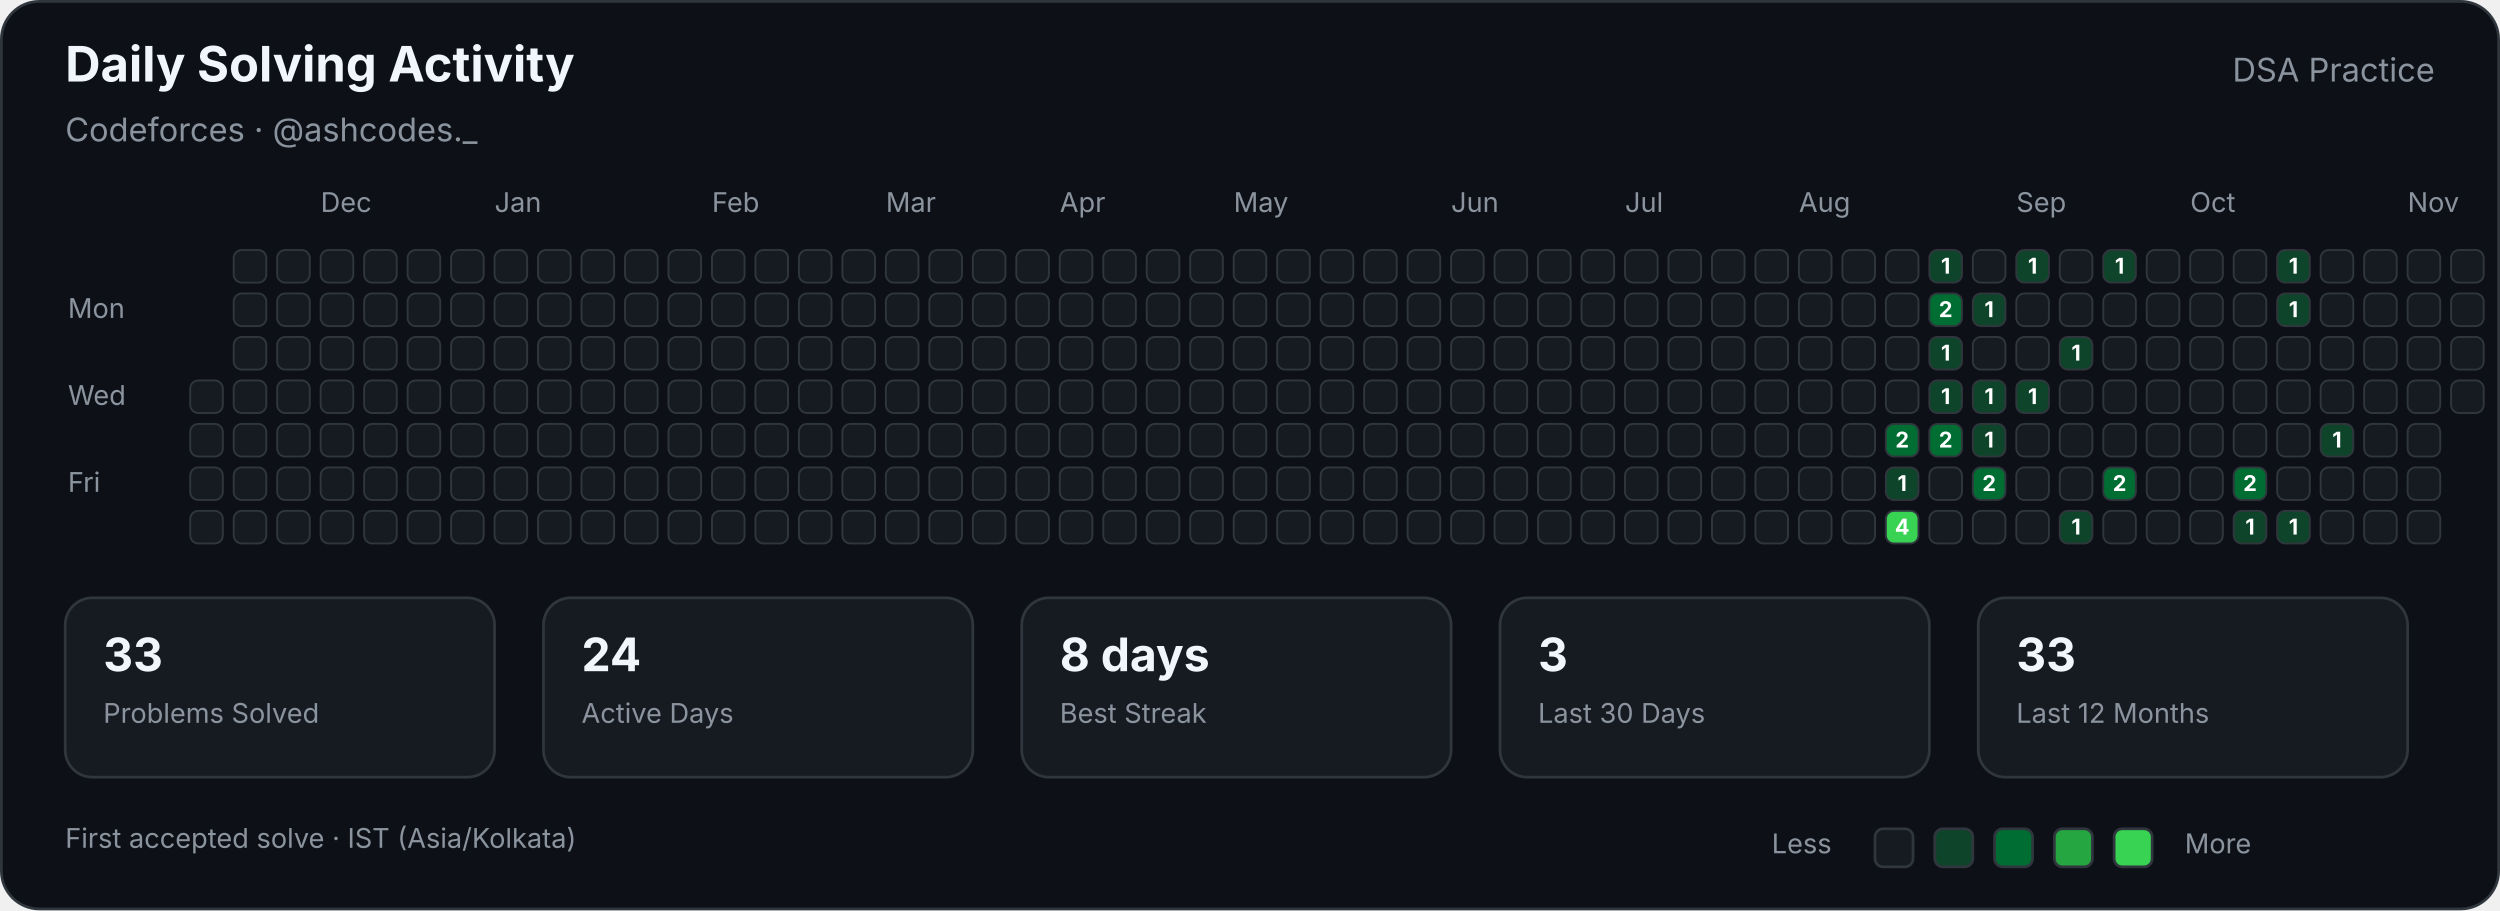
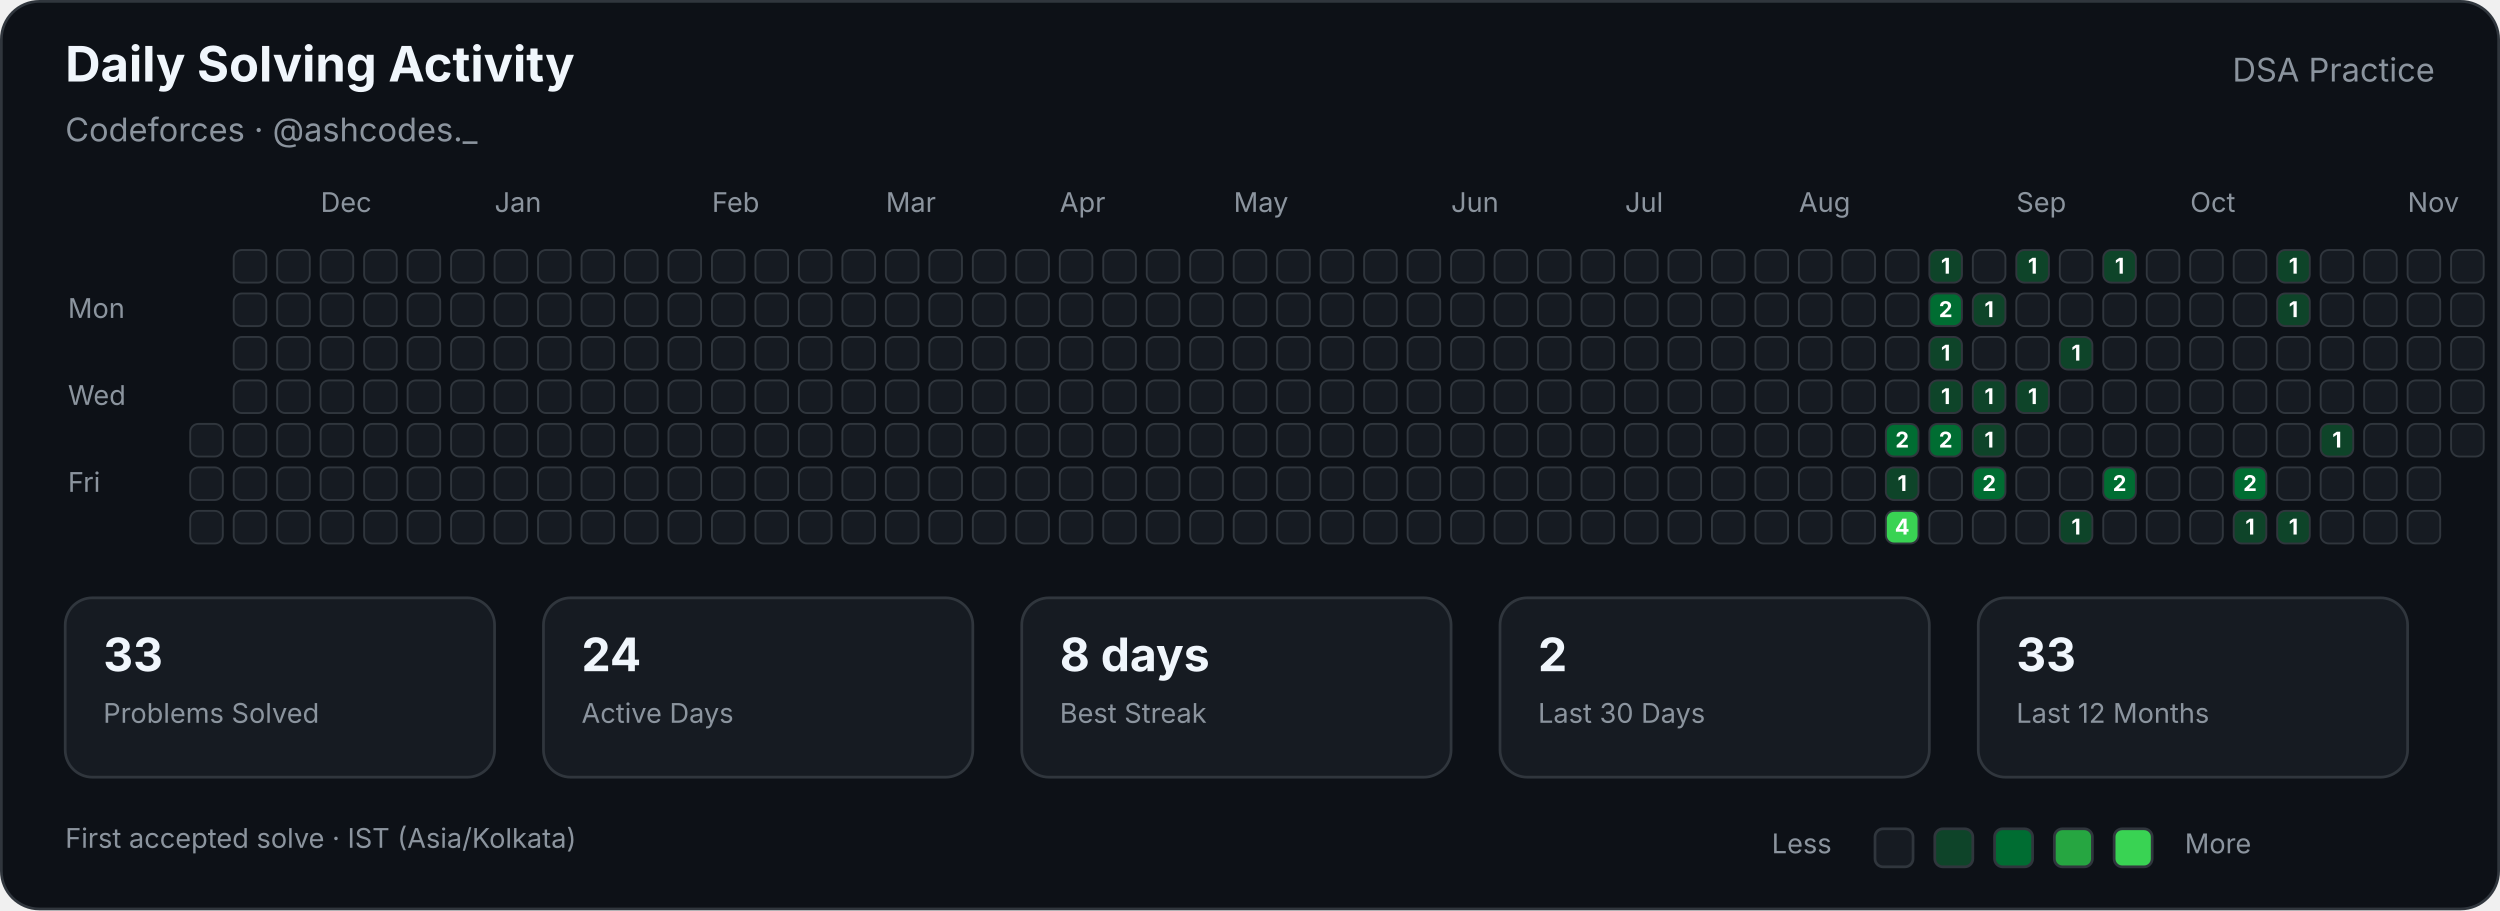
<svg xmlns="http://www.w3.org/2000/svg" width="920" height="335" viewBox="0 0 920 335" role="img" aria-labelledby="title description">
  <style>

        text {
            font-family:
                -apple-system,
                BlinkMacSystemFont,
                "Segoe UI",
                sans-serif;
        }

        .title {
            fill: #f0f6fc;
            font-size: 18px;
            font-weight: 700;
        }

        .subtitle {
            fill: #8b949e;
            font-size: 12px;
        }

        .label {
            fill: #8b949e;
            font-size: 10px;
        }

        .stat-value {
            fill: #f0f6fc;
            font-size: 17px;
            font-weight: 700;
        }

        .stat-label {
            fill: #8b949e;
            font-size: 10px;
        }

        .cell {
            stroke: #30363d;
            stroke-width: 0.7;
        }

        .count {
            fill: #ffffff;
            font-size: 8px;
            font-weight: 700;
            pointer-events: none;
        }
        
</style>
  <rect x="0.5" y="0.5" width="919" height="334" rx="14" fill="#0d1117" stroke="#30363d" />
  <text class="title" x="24" y="30">Daily Solving Activity</text>
  <text class="subtitle" x="24" y="52">Codeforces · @ashcodes._</text>
  <text class="subtitle" x="896" y="30" text-anchor="end">DSA Practice</text>
  <text class="label" x="118" y="78">Dec</text>
  <text class="label" x="182" y="78">Jan</text>
  <text class="label" x="262" y="78">Feb</text>
  <text class="label" x="326" y="78">Mar</text>
  <text class="label" x="390" y="78">Apr</text>
  <text class="label" x="454" y="78">May</text>
  <text class="label" x="534" y="78">Jun</text>
  <text class="label" x="598" y="78">Jul</text>
  <text class="label" x="662" y="78">Aug</text>
  <text class="label" x="742" y="78">Sep</text>
  <text class="label" x="806" y="78">Oct</text>
  <text class="label" x="886" y="78">Nov</text>
  <text class="label" x="25" y="117">Mon</text>
  <text class="label" x="25" y="149">Wed</text>
  <text class="label" x="25" y="181">Fri</text>
-   <rect class="cell" x="70" y="140" width="12" height="12" rx="3" fill="#161b22">
- </rect>
  <rect class="cell" x="70" y="156" width="12" height="12" rx="3" fill="#161b22">
</rect>
  <rect class="cell" x="70" y="172" width="12" height="12" rx="3" fill="#161b22">
</rect>
  <rect class="cell" x="70" y="188" width="12" height="12" rx="3" fill="#161b22">
</rect>
  <rect class="cell" x="86" y="92" width="12" height="12" rx="3" fill="#161b22">
</rect>
  <rect class="cell" x="86" y="108" width="12" height="12" rx="3" fill="#161b22">
</rect>
  <rect class="cell" x="86" y="124" width="12" height="12" rx="3" fill="#161b22">
</rect>
  <rect class="cell" x="86" y="140" width="12" height="12" rx="3" fill="#161b22">
</rect>
  <rect class="cell" x="86" y="156" width="12" height="12" rx="3" fill="#161b22">
</rect>
  <rect class="cell" x="86" y="172" width="12" height="12" rx="3" fill="#161b22">
</rect>
  <rect class="cell" x="86" y="188" width="12" height="12" rx="3" fill="#161b22">
</rect>
  <rect class="cell" x="102" y="92" width="12" height="12" rx="3" fill="#161b22">
</rect>
  <rect class="cell" x="102" y="108" width="12" height="12" rx="3" fill="#161b22">
</rect>
  <rect class="cell" x="102" y="124" width="12" height="12" rx="3" fill="#161b22">
</rect>
  <rect class="cell" x="102" y="140" width="12" height="12" rx="3" fill="#161b22">
</rect>
  <rect class="cell" x="102" y="156" width="12" height="12" rx="3" fill="#161b22">
</rect>
  <rect class="cell" x="102" y="172" width="12" height="12" rx="3" fill="#161b22">
</rect>
  <rect class="cell" x="102" y="188" width="12" height="12" rx="3" fill="#161b22">
</rect>
  <rect class="cell" x="118" y="92" width="12" height="12" rx="3" fill="#161b22">
</rect>
  <rect class="cell" x="118" y="108" width="12" height="12" rx="3" fill="#161b22">
</rect>
  <rect class="cell" x="118" y="124" width="12" height="12" rx="3" fill="#161b22">
</rect>
  <rect class="cell" x="118" y="140" width="12" height="12" rx="3" fill="#161b22">
</rect>
  <rect class="cell" x="118" y="156" width="12" height="12" rx="3" fill="#161b22">
</rect>
  <rect class="cell" x="118" y="172" width="12" height="12" rx="3" fill="#161b22">
</rect>
  <rect class="cell" x="118" y="188" width="12" height="12" rx="3" fill="#161b22">
</rect>
  <rect class="cell" x="134" y="92" width="12" height="12" rx="3" fill="#161b22">
</rect>
  <rect class="cell" x="134" y="108" width="12" height="12" rx="3" fill="#161b22">
</rect>
  <rect class="cell" x="134" y="124" width="12" height="12" rx="3" fill="#161b22">
</rect>
  <rect class="cell" x="134" y="140" width="12" height="12" rx="3" fill="#161b22">
</rect>
  <rect class="cell" x="134" y="156" width="12" height="12" rx="3" fill="#161b22">
</rect>
  <rect class="cell" x="134" y="172" width="12" height="12" rx="3" fill="#161b22">
</rect>
  <rect class="cell" x="134" y="188" width="12" height="12" rx="3" fill="#161b22">
</rect>
  <rect class="cell" x="150" y="92" width="12" height="12" rx="3" fill="#161b22">
</rect>
  <rect class="cell" x="150" y="108" width="12" height="12" rx="3" fill="#161b22">
</rect>
  <rect class="cell" x="150" y="124" width="12" height="12" rx="3" fill="#161b22">
</rect>
  <rect class="cell" x="150" y="140" width="12" height="12" rx="3" fill="#161b22">
</rect>
  <rect class="cell" x="150" y="156" width="12" height="12" rx="3" fill="#161b22">
</rect>
  <rect class="cell" x="150" y="172" width="12" height="12" rx="3" fill="#161b22">
</rect>
  <rect class="cell" x="150" y="188" width="12" height="12" rx="3" fill="#161b22">
</rect>
  <rect class="cell" x="166" y="92" width="12" height="12" rx="3" fill="#161b22">
</rect>
  <rect class="cell" x="166" y="108" width="12" height="12" rx="3" fill="#161b22">
</rect>
  <rect class="cell" x="166" y="124" width="12" height="12" rx="3" fill="#161b22">
</rect>
  <rect class="cell" x="166" y="140" width="12" height="12" rx="3" fill="#161b22">
</rect>
  <rect class="cell" x="166" y="156" width="12" height="12" rx="3" fill="#161b22">
</rect>
  <rect class="cell" x="166" y="172" width="12" height="12" rx="3" fill="#161b22">
</rect>
  <rect class="cell" x="166" y="188" width="12" height="12" rx="3" fill="#161b22">
</rect>
  <rect class="cell" x="182" y="92" width="12" height="12" rx="3" fill="#161b22">
</rect>
  <rect class="cell" x="182" y="108" width="12" height="12" rx="3" fill="#161b22">
</rect>
  <rect class="cell" x="182" y="124" width="12" height="12" rx="3" fill="#161b22">
</rect>
  <rect class="cell" x="182" y="140" width="12" height="12" rx="3" fill="#161b22">
</rect>
  <rect class="cell" x="182" y="156" width="12" height="12" rx="3" fill="#161b22">
</rect>
  <rect class="cell" x="182" y="172" width="12" height="12" rx="3" fill="#161b22">
</rect>
  <rect class="cell" x="182" y="188" width="12" height="12" rx="3" fill="#161b22">
</rect>
  <rect class="cell" x="198" y="92" width="12" height="12" rx="3" fill="#161b22">
</rect>
  <rect class="cell" x="198" y="108" width="12" height="12" rx="3" fill="#161b22">
</rect>
  <rect class="cell" x="198" y="124" width="12" height="12" rx="3" fill="#161b22">
</rect>
  <rect class="cell" x="198" y="140" width="12" height="12" rx="3" fill="#161b22">
</rect>
  <rect class="cell" x="198" y="156" width="12" height="12" rx="3" fill="#161b22">
</rect>
  <rect class="cell" x="198" y="172" width="12" height="12" rx="3" fill="#161b22">
</rect>
  <rect class="cell" x="198" y="188" width="12" height="12" rx="3" fill="#161b22">
</rect>
  <rect class="cell" x="214" y="92" width="12" height="12" rx="3" fill="#161b22">
</rect>
  <rect class="cell" x="214" y="108" width="12" height="12" rx="3" fill="#161b22">
</rect>
  <rect class="cell" x="214" y="124" width="12" height="12" rx="3" fill="#161b22">
</rect>
  <rect class="cell" x="214" y="140" width="12" height="12" rx="3" fill="#161b22">
</rect>
  <rect class="cell" x="214" y="156" width="12" height="12" rx="3" fill="#161b22">
</rect>
  <rect class="cell" x="214" y="172" width="12" height="12" rx="3" fill="#161b22">
</rect>
  <rect class="cell" x="214" y="188" width="12" height="12" rx="3" fill="#161b22">
</rect>
  <rect class="cell" x="230" y="92" width="12" height="12" rx="3" fill="#161b22">
</rect>
  <rect class="cell" x="230" y="108" width="12" height="12" rx="3" fill="#161b22">
</rect>
  <rect class="cell" x="230" y="124" width="12" height="12" rx="3" fill="#161b22">
</rect>
  <rect class="cell" x="230" y="140" width="12" height="12" rx="3" fill="#161b22">
</rect>
  <rect class="cell" x="230" y="156" width="12" height="12" rx="3" fill="#161b22">
</rect>
  <rect class="cell" x="230" y="172" width="12" height="12" rx="3" fill="#161b22">
</rect>
  <rect class="cell" x="230" y="188" width="12" height="12" rx="3" fill="#161b22">
</rect>
  <rect class="cell" x="246" y="92" width="12" height="12" rx="3" fill="#161b22">
</rect>
  <rect class="cell" x="246" y="108" width="12" height="12" rx="3" fill="#161b22">
</rect>
  <rect class="cell" x="246" y="124" width="12" height="12" rx="3" fill="#161b22">
</rect>
  <rect class="cell" x="246" y="140" width="12" height="12" rx="3" fill="#161b22">
</rect>
  <rect class="cell" x="246" y="156" width="12" height="12" rx="3" fill="#161b22">
</rect>
  <rect class="cell" x="246" y="172" width="12" height="12" rx="3" fill="#161b22">
</rect>
  <rect class="cell" x="246" y="188" width="12" height="12" rx="3" fill="#161b22">
</rect>
  <rect class="cell" x="262" y="92" width="12" height="12" rx="3" fill="#161b22">
</rect>
  <rect class="cell" x="262" y="108" width="12" height="12" rx="3" fill="#161b22">
</rect>
  <rect class="cell" x="262" y="124" width="12" height="12" rx="3" fill="#161b22">
</rect>
  <rect class="cell" x="262" y="140" width="12" height="12" rx="3" fill="#161b22">
</rect>
  <rect class="cell" x="262" y="156" width="12" height="12" rx="3" fill="#161b22">
</rect>
  <rect class="cell" x="262" y="172" width="12" height="12" rx="3" fill="#161b22">
</rect>
  <rect class="cell" x="262" y="188" width="12" height="12" rx="3" fill="#161b22">
</rect>
  <rect class="cell" x="278" y="92" width="12" height="12" rx="3" fill="#161b22">
</rect>
  <rect class="cell" x="278" y="108" width="12" height="12" rx="3" fill="#161b22">
</rect>
  <rect class="cell" x="278" y="124" width="12" height="12" rx="3" fill="#161b22">
</rect>
  <rect class="cell" x="278" y="140" width="12" height="12" rx="3" fill="#161b22">
</rect>
  <rect class="cell" x="278" y="156" width="12" height="12" rx="3" fill="#161b22">
</rect>
  <rect class="cell" x="278" y="172" width="12" height="12" rx="3" fill="#161b22">
</rect>
  <rect class="cell" x="278" y="188" width="12" height="12" rx="3" fill="#161b22">
</rect>
  <rect class="cell" x="294" y="92" width="12" height="12" rx="3" fill="#161b22">
</rect>
  <rect class="cell" x="294" y="108" width="12" height="12" rx="3" fill="#161b22">
</rect>
  <rect class="cell" x="294" y="124" width="12" height="12" rx="3" fill="#161b22">
</rect>
  <rect class="cell" x="294" y="140" width="12" height="12" rx="3" fill="#161b22">
</rect>
  <rect class="cell" x="294" y="156" width="12" height="12" rx="3" fill="#161b22">
</rect>
  <rect class="cell" x="294" y="172" width="12" height="12" rx="3" fill="#161b22">
</rect>
  <rect class="cell" x="294" y="188" width="12" height="12" rx="3" fill="#161b22">
</rect>
  <rect class="cell" x="310" y="92" width="12" height="12" rx="3" fill="#161b22">
</rect>
  <rect class="cell" x="310" y="108" width="12" height="12" rx="3" fill="#161b22">
</rect>
  <rect class="cell" x="310" y="124" width="12" height="12" rx="3" fill="#161b22">
</rect>
  <rect class="cell" x="310" y="140" width="12" height="12" rx="3" fill="#161b22">
</rect>
  <rect class="cell" x="310" y="156" width="12" height="12" rx="3" fill="#161b22">
</rect>
  <rect class="cell" x="310" y="172" width="12" height="12" rx="3" fill="#161b22">
</rect>
  <rect class="cell" x="310" y="188" width="12" height="12" rx="3" fill="#161b22">
</rect>
  <rect class="cell" x="326" y="92" width="12" height="12" rx="3" fill="#161b22">
</rect>
  <rect class="cell" x="326" y="108" width="12" height="12" rx="3" fill="#161b22">
</rect>
  <rect class="cell" x="326" y="124" width="12" height="12" rx="3" fill="#161b22">
</rect>
  <rect class="cell" x="326" y="140" width="12" height="12" rx="3" fill="#161b22">
</rect>
  <rect class="cell" x="326" y="156" width="12" height="12" rx="3" fill="#161b22">
</rect>
  <rect class="cell" x="326" y="172" width="12" height="12" rx="3" fill="#161b22">
</rect>
  <rect class="cell" x="326" y="188" width="12" height="12" rx="3" fill="#161b22">
</rect>
  <rect class="cell" x="342" y="92" width="12" height="12" rx="3" fill="#161b22">
</rect>
  <rect class="cell" x="342" y="108" width="12" height="12" rx="3" fill="#161b22">
</rect>
  <rect class="cell" x="342" y="124" width="12" height="12" rx="3" fill="#161b22">
</rect>
  <rect class="cell" x="342" y="140" width="12" height="12" rx="3" fill="#161b22">
</rect>
  <rect class="cell" x="342" y="156" width="12" height="12" rx="3" fill="#161b22">
</rect>
  <rect class="cell" x="342" y="172" width="12" height="12" rx="3" fill="#161b22">
</rect>
  <rect class="cell" x="342" y="188" width="12" height="12" rx="3" fill="#161b22">
</rect>
  <rect class="cell" x="358" y="92" width="12" height="12" rx="3" fill="#161b22">
</rect>
  <rect class="cell" x="358" y="108" width="12" height="12" rx="3" fill="#161b22">
</rect>
  <rect class="cell" x="358" y="124" width="12" height="12" rx="3" fill="#161b22">
</rect>
  <rect class="cell" x="358" y="140" width="12" height="12" rx="3" fill="#161b22">
</rect>
  <rect class="cell" x="358" y="156" width="12" height="12" rx="3" fill="#161b22">
</rect>
  <rect class="cell" x="358" y="172" width="12" height="12" rx="3" fill="#161b22">
</rect>
  <rect class="cell" x="358" y="188" width="12" height="12" rx="3" fill="#161b22">
</rect>
  <rect class="cell" x="374" y="92" width="12" height="12" rx="3" fill="#161b22">
</rect>
  <rect class="cell" x="374" y="108" width="12" height="12" rx="3" fill="#161b22">
</rect>
  <rect class="cell" x="374" y="124" width="12" height="12" rx="3" fill="#161b22">
</rect>
  <rect class="cell" x="374" y="140" width="12" height="12" rx="3" fill="#161b22">
</rect>
  <rect class="cell" x="374" y="156" width="12" height="12" rx="3" fill="#161b22">
</rect>
  <rect class="cell" x="374" y="172" width="12" height="12" rx="3" fill="#161b22">
</rect>
  <rect class="cell" x="374" y="188" width="12" height="12" rx="3" fill="#161b22">
</rect>
  <rect class="cell" x="390" y="92" width="12" height="12" rx="3" fill="#161b22">
</rect>
  <rect class="cell" x="390" y="108" width="12" height="12" rx="3" fill="#161b22">
</rect>
  <rect class="cell" x="390" y="124" width="12" height="12" rx="3" fill="#161b22">
</rect>
  <rect class="cell" x="390" y="140" width="12" height="12" rx="3" fill="#161b22">
</rect>
  <rect class="cell" x="390" y="156" width="12" height="12" rx="3" fill="#161b22">
</rect>
  <rect class="cell" x="390" y="172" width="12" height="12" rx="3" fill="#161b22">
</rect>
  <rect class="cell" x="390" y="188" width="12" height="12" rx="3" fill="#161b22">
</rect>
  <rect class="cell" x="406" y="92" width="12" height="12" rx="3" fill="#161b22">
</rect>
  <rect class="cell" x="406" y="108" width="12" height="12" rx="3" fill="#161b22">
</rect>
  <rect class="cell" x="406" y="124" width="12" height="12" rx="3" fill="#161b22">
</rect>
  <rect class="cell" x="406" y="140" width="12" height="12" rx="3" fill="#161b22">
</rect>
  <rect class="cell" x="406" y="156" width="12" height="12" rx="3" fill="#161b22">
</rect>
  <rect class="cell" x="406" y="172" width="12" height="12" rx="3" fill="#161b22">
</rect>
  <rect class="cell" x="406" y="188" width="12" height="12" rx="3" fill="#161b22">
</rect>
  <rect class="cell" x="422" y="92" width="12" height="12" rx="3" fill="#161b22">
</rect>
  <rect class="cell" x="422" y="108" width="12" height="12" rx="3" fill="#161b22">
</rect>
  <rect class="cell" x="422" y="124" width="12" height="12" rx="3" fill="#161b22">
</rect>
  <rect class="cell" x="422" y="140" width="12" height="12" rx="3" fill="#161b22">
</rect>
  <rect class="cell" x="422" y="156" width="12" height="12" rx="3" fill="#161b22">
</rect>
  <rect class="cell" x="422" y="172" width="12" height="12" rx="3" fill="#161b22">
</rect>
  <rect class="cell" x="422" y="188" width="12" height="12" rx="3" fill="#161b22">
</rect>
  <rect class="cell" x="438" y="92" width="12" height="12" rx="3" fill="#161b22">
</rect>
  <rect class="cell" x="438" y="108" width="12" height="12" rx="3" fill="#161b22">
</rect>
  <rect class="cell" x="438" y="124" width="12" height="12" rx="3" fill="#161b22">
</rect>
  <rect class="cell" x="438" y="140" width="12" height="12" rx="3" fill="#161b22">
</rect>
  <rect class="cell" x="438" y="156" width="12" height="12" rx="3" fill="#161b22">
</rect>
  <rect class="cell" x="438" y="172" width="12" height="12" rx="3" fill="#161b22">
</rect>
  <rect class="cell" x="438" y="188" width="12" height="12" rx="3" fill="#161b22">
</rect>
  <rect class="cell" x="454" y="92" width="12" height="12" rx="3" fill="#161b22">
</rect>
  <rect class="cell" x="454" y="108" width="12" height="12" rx="3" fill="#161b22">
</rect>
  <rect class="cell" x="454" y="124" width="12" height="12" rx="3" fill="#161b22">
</rect>
  <rect class="cell" x="454" y="140" width="12" height="12" rx="3" fill="#161b22">
</rect>
  <rect class="cell" x="454" y="156" width="12" height="12" rx="3" fill="#161b22">
</rect>
  <rect class="cell" x="454" y="172" width="12" height="12" rx="3" fill="#161b22">
</rect>
  <rect class="cell" x="454" y="188" width="12" height="12" rx="3" fill="#161b22">
</rect>
  <rect class="cell" x="470" y="92" width="12" height="12" rx="3" fill="#161b22">
</rect>
  <rect class="cell" x="470" y="108" width="12" height="12" rx="3" fill="#161b22">
</rect>
  <rect class="cell" x="470" y="124" width="12" height="12" rx="3" fill="#161b22">
</rect>
  <rect class="cell" x="470" y="140" width="12" height="12" rx="3" fill="#161b22">
</rect>
  <rect class="cell" x="470" y="156" width="12" height="12" rx="3" fill="#161b22">
</rect>
  <rect class="cell" x="470" y="172" width="12" height="12" rx="3" fill="#161b22">
</rect>
  <rect class="cell" x="470" y="188" width="12" height="12" rx="3" fill="#161b22">
</rect>
  <rect class="cell" x="486" y="92" width="12" height="12" rx="3" fill="#161b22">
</rect>
  <rect class="cell" x="486" y="108" width="12" height="12" rx="3" fill="#161b22">
</rect>
  <rect class="cell" x="486" y="124" width="12" height="12" rx="3" fill="#161b22">
</rect>
  <rect class="cell" x="486" y="140" width="12" height="12" rx="3" fill="#161b22">
</rect>
  <rect class="cell" x="486" y="156" width="12" height="12" rx="3" fill="#161b22">
</rect>
  <rect class="cell" x="486" y="172" width="12" height="12" rx="3" fill="#161b22">
</rect>
  <rect class="cell" x="486" y="188" width="12" height="12" rx="3" fill="#161b22">
</rect>
  <rect class="cell" x="502" y="92" width="12" height="12" rx="3" fill="#161b22">
</rect>
  <rect class="cell" x="502" y="108" width="12" height="12" rx="3" fill="#161b22">
</rect>
  <rect class="cell" x="502" y="124" width="12" height="12" rx="3" fill="#161b22">
</rect>
  <rect class="cell" x="502" y="140" width="12" height="12" rx="3" fill="#161b22">
</rect>
  <rect class="cell" x="502" y="156" width="12" height="12" rx="3" fill="#161b22">
</rect>
  <rect class="cell" x="502" y="172" width="12" height="12" rx="3" fill="#161b22">
</rect>
  <rect class="cell" x="502" y="188" width="12" height="12" rx="3" fill="#161b22">
</rect>
  <rect class="cell" x="518" y="92" width="12" height="12" rx="3" fill="#161b22">
</rect>
  <rect class="cell" x="518" y="108" width="12" height="12" rx="3" fill="#161b22">
</rect>
  <rect class="cell" x="518" y="124" width="12" height="12" rx="3" fill="#161b22">
</rect>
  <rect class="cell" x="518" y="140" width="12" height="12" rx="3" fill="#161b22">
</rect>
  <rect class="cell" x="518" y="156" width="12" height="12" rx="3" fill="#161b22">
</rect>
  <rect class="cell" x="518" y="172" width="12" height="12" rx="3" fill="#161b22">
</rect>
  <rect class="cell" x="518" y="188" width="12" height="12" rx="3" fill="#161b22">
</rect>
  <rect class="cell" x="534" y="92" width="12" height="12" rx="3" fill="#161b22">
</rect>
  <rect class="cell" x="534" y="108" width="12" height="12" rx="3" fill="#161b22">
</rect>
  <rect class="cell" x="534" y="124" width="12" height="12" rx="3" fill="#161b22">
</rect>
  <rect class="cell" x="534" y="140" width="12" height="12" rx="3" fill="#161b22">
</rect>
  <rect class="cell" x="534" y="156" width="12" height="12" rx="3" fill="#161b22">
</rect>
  <rect class="cell" x="534" y="172" width="12" height="12" rx="3" fill="#161b22">
</rect>
  <rect class="cell" x="534" y="188" width="12" height="12" rx="3" fill="#161b22">
</rect>
  <rect class="cell" x="550" y="92" width="12" height="12" rx="3" fill="#161b22">
</rect>
  <rect class="cell" x="550" y="108" width="12" height="12" rx="3" fill="#161b22">
</rect>
  <rect class="cell" x="550" y="124" width="12" height="12" rx="3" fill="#161b22">
</rect>
  <rect class="cell" x="550" y="140" width="12" height="12" rx="3" fill="#161b22">
</rect>
  <rect class="cell" x="550" y="156" width="12" height="12" rx="3" fill="#161b22">
</rect>
  <rect class="cell" x="550" y="172" width="12" height="12" rx="3" fill="#161b22">
</rect>
  <rect class="cell" x="550" y="188" width="12" height="12" rx="3" fill="#161b22">
</rect>
  <rect class="cell" x="566" y="92" width="12" height="12" rx="3" fill="#161b22">
</rect>
  <rect class="cell" x="566" y="108" width="12" height="12" rx="3" fill="#161b22">
</rect>
  <rect class="cell" x="566" y="124" width="12" height="12" rx="3" fill="#161b22">
</rect>
  <rect class="cell" x="566" y="140" width="12" height="12" rx="3" fill="#161b22">
</rect>
  <rect class="cell" x="566" y="156" width="12" height="12" rx="3" fill="#161b22">
</rect>
  <rect class="cell" x="566" y="172" width="12" height="12" rx="3" fill="#161b22">
</rect>
  <rect class="cell" x="566" y="188" width="12" height="12" rx="3" fill="#161b22">
</rect>
  <rect class="cell" x="582" y="92" width="12" height="12" rx="3" fill="#161b22">
</rect>
  <rect class="cell" x="582" y="108" width="12" height="12" rx="3" fill="#161b22">
</rect>
  <rect class="cell" x="582" y="124" width="12" height="12" rx="3" fill="#161b22">
</rect>
  <rect class="cell" x="582" y="140" width="12" height="12" rx="3" fill="#161b22">
</rect>
  <rect class="cell" x="582" y="156" width="12" height="12" rx="3" fill="#161b22">
</rect>
  <rect class="cell" x="582" y="172" width="12" height="12" rx="3" fill="#161b22">
</rect>
  <rect class="cell" x="582" y="188" width="12" height="12" rx="3" fill="#161b22">
</rect>
  <rect class="cell" x="598" y="92" width="12" height="12" rx="3" fill="#161b22">
</rect>
  <rect class="cell" x="598" y="108" width="12" height="12" rx="3" fill="#161b22">
</rect>
  <rect class="cell" x="598" y="124" width="12" height="12" rx="3" fill="#161b22">
</rect>
  <rect class="cell" x="598" y="140" width="12" height="12" rx="3" fill="#161b22">
</rect>
  <rect class="cell" x="598" y="156" width="12" height="12" rx="3" fill="#161b22">
</rect>
  <rect class="cell" x="598" y="172" width="12" height="12" rx="3" fill="#161b22">
</rect>
  <rect class="cell" x="598" y="188" width="12" height="12" rx="3" fill="#161b22">
</rect>
  <rect class="cell" x="614" y="92" width="12" height="12" rx="3" fill="#161b22">
</rect>
  <rect class="cell" x="614" y="108" width="12" height="12" rx="3" fill="#161b22">
</rect>
  <rect class="cell" x="614" y="124" width="12" height="12" rx="3" fill="#161b22">
</rect>
  <rect class="cell" x="614" y="140" width="12" height="12" rx="3" fill="#161b22">
</rect>
  <rect class="cell" x="614" y="156" width="12" height="12" rx="3" fill="#161b22">
</rect>
  <rect class="cell" x="614" y="172" width="12" height="12" rx="3" fill="#161b22">
</rect>
  <rect class="cell" x="614" y="188" width="12" height="12" rx="3" fill="#161b22">
</rect>
  <rect class="cell" x="630" y="92" width="12" height="12" rx="3" fill="#161b22">
</rect>
  <rect class="cell" x="630" y="108" width="12" height="12" rx="3" fill="#161b22">
</rect>
  <rect class="cell" x="630" y="124" width="12" height="12" rx="3" fill="#161b22">
</rect>
  <rect class="cell" x="630" y="140" width="12" height="12" rx="3" fill="#161b22">
</rect>
  <rect class="cell" x="630" y="156" width="12" height="12" rx="3" fill="#161b22">
</rect>
  <rect class="cell" x="630" y="172" width="12" height="12" rx="3" fill="#161b22">
</rect>
  <rect class="cell" x="630" y="188" width="12" height="12" rx="3" fill="#161b22">
</rect>
  <rect class="cell" x="646" y="92" width="12" height="12" rx="3" fill="#161b22">
</rect>
  <rect class="cell" x="646" y="108" width="12" height="12" rx="3" fill="#161b22">
</rect>
  <rect class="cell" x="646" y="124" width="12" height="12" rx="3" fill="#161b22">
</rect>
  <rect class="cell" x="646" y="140" width="12" height="12" rx="3" fill="#161b22">
</rect>
  <rect class="cell" x="646" y="156" width="12" height="12" rx="3" fill="#161b22">
</rect>
  <rect class="cell" x="646" y="172" width="12" height="12" rx="3" fill="#161b22">
</rect>
  <rect class="cell" x="646" y="188" width="12" height="12" rx="3" fill="#161b22">
</rect>
  <rect class="cell" x="662" y="92" width="12" height="12" rx="3" fill="#161b22">
</rect>
  <rect class="cell" x="662" y="108" width="12" height="12" rx="3" fill="#161b22">
</rect>
  <rect class="cell" x="662" y="124" width="12" height="12" rx="3" fill="#161b22">
</rect>
  <rect class="cell" x="662" y="140" width="12" height="12" rx="3" fill="#161b22">
</rect>
  <rect class="cell" x="662" y="156" width="12" height="12" rx="3" fill="#161b22">
</rect>
  <rect class="cell" x="662" y="172" width="12" height="12" rx="3" fill="#161b22">
</rect>
  <rect class="cell" x="662" y="188" width="12" height="12" rx="3" fill="#161b22">
</rect>
  <rect class="cell" x="678" y="92" width="12" height="12" rx="3" fill="#161b22">
</rect>
  <rect class="cell" x="678" y="108" width="12" height="12" rx="3" fill="#161b22">
</rect>
  <rect class="cell" x="678" y="124" width="12" height="12" rx="3" fill="#161b22">
</rect>
  <rect class="cell" x="678" y="140" width="12" height="12" rx="3" fill="#161b22">
</rect>
  <rect class="cell" x="678" y="156" width="12" height="12" rx="3" fill="#161b22">
</rect>
  <rect class="cell" x="678" y="172" width="12" height="12" rx="3" fill="#161b22">
</rect>
  <rect class="cell" x="678" y="188" width="12" height="12" rx="3" fill="#161b22">
</rect>
  <rect class="cell" x="694" y="92" width="12" height="12" rx="3" fill="#161b22">
</rect>
  <rect class="cell" x="694" y="108" width="12" height="12" rx="3" fill="#161b22">
</rect>
  <rect class="cell" x="694" y="124" width="12" height="12" rx="3" fill="#161b22">
</rect>
  <rect class="cell" x="694" y="140" width="12" height="12" rx="3" fill="#161b22">
</rect>
  <rect class="cell" x="694" y="156" width="12" height="12" rx="3" fill="#006d32">
</rect>
  <text class="count" x="700" y="164.7" text-anchor="middle">2</text>
  <rect class="cell" x="694" y="172" width="12" height="12" rx="3" fill="#0e4429">
</rect>
  <text class="count" x="700" y="180.7" text-anchor="middle">1</text>
  <rect class="cell" x="694" y="188" width="12" height="12" rx="3" fill="#39d353">
</rect>
  <text class="count" x="700" y="196.7" text-anchor="middle">4</text>
  <rect class="cell" x="710" y="92" width="12" height="12" rx="3" fill="#0e4429">
</rect>
  <text class="count" x="716" y="100.7" text-anchor="middle">1</text>
  <rect class="cell" x="710" y="108" width="12" height="12" rx="3" fill="#006d32">
</rect>
  <text class="count" x="716" y="116.7" text-anchor="middle">2</text>
  <rect class="cell" x="710" y="124" width="12" height="12" rx="3" fill="#0e4429">
</rect>
  <text class="count" x="716" y="132.7" text-anchor="middle">1</text>
  <rect class="cell" x="710" y="140" width="12" height="12" rx="3" fill="#0e4429">
</rect>
  <text class="count" x="716" y="148.7" text-anchor="middle">1</text>
  <rect class="cell" x="710" y="156" width="12" height="12" rx="3" fill="#006d32">
</rect>
  <text class="count" x="716" y="164.7" text-anchor="middle">2</text>
  <rect class="cell" x="710" y="172" width="12" height="12" rx="3" fill="#161b22">
</rect>
  <rect class="cell" x="710" y="188" width="12" height="12" rx="3" fill="#161b22">
</rect>
  <rect class="cell" x="726" y="92" width="12" height="12" rx="3" fill="#161b22">
</rect>
  <rect class="cell" x="726" y="108" width="12" height="12" rx="3" fill="#0e4429">
</rect>
  <text class="count" x="732" y="116.7" text-anchor="middle">1</text>
  <rect class="cell" x="726" y="124" width="12" height="12" rx="3" fill="#161b22">
</rect>
  <rect class="cell" x="726" y="140" width="12" height="12" rx="3" fill="#0e4429">
</rect>
  <text class="count" x="732" y="148.7" text-anchor="middle">1</text>
  <rect class="cell" x="726" y="156" width="12" height="12" rx="3" fill="#0e4429">
</rect>
  <text class="count" x="732" y="164.7" text-anchor="middle">1</text>
  <rect class="cell" x="726" y="172" width="12" height="12" rx="3" fill="#006d32">
</rect>
  <text class="count" x="732" y="180.7" text-anchor="middle">2</text>
  <rect class="cell" x="726" y="188" width="12" height="12" rx="3" fill="#161b22">
</rect>
  <rect class="cell" x="742" y="92" width="12" height="12" rx="3" fill="#0e4429">
</rect>
  <text class="count" x="748" y="100.7" text-anchor="middle">1</text>
  <rect class="cell" x="742" y="108" width="12" height="12" rx="3" fill="#161b22">
</rect>
  <rect class="cell" x="742" y="124" width="12" height="12" rx="3" fill="#161b22">
</rect>
  <rect class="cell" x="742" y="140" width="12" height="12" rx="3" fill="#0e4429">
</rect>
  <text class="count" x="748" y="148.7" text-anchor="middle">1</text>
  <rect class="cell" x="742" y="156" width="12" height="12" rx="3" fill="#161b22">
</rect>
  <rect class="cell" x="742" y="172" width="12" height="12" rx="3" fill="#161b22">
</rect>
  <rect class="cell" x="742" y="188" width="12" height="12" rx="3" fill="#161b22">
</rect>
  <rect class="cell" x="758" y="92" width="12" height="12" rx="3" fill="#161b22">
</rect>
  <rect class="cell" x="758" y="108" width="12" height="12" rx="3" fill="#161b22">
</rect>
  <rect class="cell" x="758" y="124" width="12" height="12" rx="3" fill="#0e4429">
</rect>
  <text class="count" x="764" y="132.7" text-anchor="middle">1</text>
  <rect class="cell" x="758" y="140" width="12" height="12" rx="3" fill="#161b22">
</rect>
  <rect class="cell" x="758" y="156" width="12" height="12" rx="3" fill="#161b22">
</rect>
  <rect class="cell" x="758" y="172" width="12" height="12" rx="3" fill="#161b22">
</rect>
  <rect class="cell" x="758" y="188" width="12" height="12" rx="3" fill="#0e4429">
</rect>
  <text class="count" x="764" y="196.7" text-anchor="middle">1</text>
  <rect class="cell" x="774" y="92" width="12" height="12" rx="3" fill="#0e4429">
</rect>
  <text class="count" x="780" y="100.7" text-anchor="middle">1</text>
  <rect class="cell" x="774" y="108" width="12" height="12" rx="3" fill="#161b22">
</rect>
  <rect class="cell" x="774" y="124" width="12" height="12" rx="3" fill="#161b22">
</rect>
  <rect class="cell" x="774" y="140" width="12" height="12" rx="3" fill="#161b22">
</rect>
  <rect class="cell" x="774" y="156" width="12" height="12" rx="3" fill="#161b22">
</rect>
  <rect class="cell" x="774" y="172" width="12" height="12" rx="3" fill="#006d32">
</rect>
  <text class="count" x="780" y="180.7" text-anchor="middle">2</text>
  <rect class="cell" x="774" y="188" width="12" height="12" rx="3" fill="#161b22">
</rect>
  <rect class="cell" x="790" y="92" width="12" height="12" rx="3" fill="#161b22">
</rect>
  <rect class="cell" x="790" y="108" width="12" height="12" rx="3" fill="#161b22">
</rect>
  <rect class="cell" x="790" y="124" width="12" height="12" rx="3" fill="#161b22">
</rect>
  <rect class="cell" x="790" y="140" width="12" height="12" rx="3" fill="#161b22">
</rect>
  <rect class="cell" x="790" y="156" width="12" height="12" rx="3" fill="#161b22">
</rect>
  <rect class="cell" x="790" y="172" width="12" height="12" rx="3" fill="#161b22">
</rect>
  <rect class="cell" x="790" y="188" width="12" height="12" rx="3" fill="#161b22">
</rect>
  <rect class="cell" x="806" y="92" width="12" height="12" rx="3" fill="#161b22">
</rect>
  <rect class="cell" x="806" y="108" width="12" height="12" rx="3" fill="#161b22">
</rect>
  <rect class="cell" x="806" y="124" width="12" height="12" rx="3" fill="#161b22">
</rect>
  <rect class="cell" x="806" y="140" width="12" height="12" rx="3" fill="#161b22">
</rect>
  <rect class="cell" x="806" y="156" width="12" height="12" rx="3" fill="#161b22">
</rect>
  <rect class="cell" x="806" y="172" width="12" height="12" rx="3" fill="#161b22">
</rect>
  <rect class="cell" x="806" y="188" width="12" height="12" rx="3" fill="#161b22">
</rect>
  <rect class="cell" x="822" y="92" width="12" height="12" rx="3" fill="#161b22">
</rect>
  <rect class="cell" x="822" y="108" width="12" height="12" rx="3" fill="#161b22">
</rect>
  <rect class="cell" x="822" y="124" width="12" height="12" rx="3" fill="#161b22">
</rect>
  <rect class="cell" x="822" y="140" width="12" height="12" rx="3" fill="#161b22">
</rect>
  <rect class="cell" x="822" y="156" width="12" height="12" rx="3" fill="#161b22">
</rect>
  <rect class="cell" x="822" y="172" width="12" height="12" rx="3" fill="#006d32">
</rect>
  <text class="count" x="828" y="180.7" text-anchor="middle">2</text>
  <rect class="cell" x="822" y="188" width="12" height="12" rx="3" fill="#0e4429">
</rect>
  <text class="count" x="828" y="196.7" text-anchor="middle">1</text>
  <rect class="cell" x="838" y="92" width="12" height="12" rx="3" fill="#0e4429">
</rect>
  <text class="count" x="844" y="100.7" text-anchor="middle">1</text>
  <rect class="cell" x="838" y="108" width="12" height="12" rx="3" fill="#0e4429">
</rect>
  <text class="count" x="844" y="116.7" text-anchor="middle">1</text>
  <rect class="cell" x="838" y="124" width="12" height="12" rx="3" fill="#161b22">
</rect>
  <rect class="cell" x="838" y="140" width="12" height="12" rx="3" fill="#161b22">
</rect>
  <rect class="cell" x="838" y="156" width="12" height="12" rx="3" fill="#161b22">
</rect>
  <rect class="cell" x="838" y="172" width="12" height="12" rx="3" fill="#161b22">
</rect>
  <rect class="cell" x="838" y="188" width="12" height="12" rx="3" fill="#0e4429">
</rect>
  <text class="count" x="844" y="196.7" text-anchor="middle">1</text>
  <rect class="cell" x="854" y="92" width="12" height="12" rx="3" fill="#161b22">
</rect>
  <rect class="cell" x="854" y="108" width="12" height="12" rx="3" fill="#161b22">
</rect>
  <rect class="cell" x="854" y="124" width="12" height="12" rx="3" fill="#161b22">
</rect>
  <rect class="cell" x="854" y="140" width="12" height="12" rx="3" fill="#161b22">
</rect>
  <rect class="cell" x="854" y="156" width="12" height="12" rx="3" fill="#0e4429">
</rect>
  <text class="count" x="860" y="164.7" text-anchor="middle">1</text>
  <rect class="cell" x="854" y="172" width="12" height="12" rx="3" fill="#161b22">
</rect>
  <rect class="cell" x="854" y="188" width="12" height="12" rx="3" fill="#161b22">
</rect>
  <rect class="cell" x="870" y="92" width="12" height="12" rx="3" fill="#161b22">
</rect>
  <rect class="cell" x="870" y="108" width="12" height="12" rx="3" fill="#161b22">
</rect>
  <rect class="cell" x="870" y="124" width="12" height="12" rx="3" fill="#161b22">
</rect>
  <rect class="cell" x="870" y="140" width="12" height="12" rx="3" fill="#161b22">
</rect>
  <rect class="cell" x="870" y="156" width="12" height="12" rx="3" fill="#161b22">
</rect>
  <rect class="cell" x="870" y="172" width="12" height="12" rx="3" fill="#161b22">
</rect>
  <rect class="cell" x="870" y="188" width="12" height="12" rx="3" fill="#161b22">
</rect>
  <rect class="cell" x="886" y="92" width="12" height="12" rx="3" fill="#161b22">
</rect>
  <rect class="cell" x="886" y="108" width="12" height="12" rx="3" fill="#161b22">
</rect>
  <rect class="cell" x="886" y="124" width="12" height="12" rx="3" fill="#161b22">
</rect>
  <rect class="cell" x="886" y="140" width="12" height="12" rx="3" fill="#161b22">
</rect>
  <rect class="cell" x="886" y="156" width="12" height="12" rx="3" fill="#161b22">
</rect>
  <rect class="cell" x="886" y="172" width="12" height="12" rx="3" fill="#161b22">
</rect>
  <rect class="cell" x="886" y="188" width="12" height="12" rx="3" fill="#161b22">
</rect>
  <rect class="cell" x="902" y="92" width="12" height="12" rx="3" fill="#161b22">
</rect>
  <rect class="cell" x="902" y="108" width="12" height="12" rx="3" fill="#161b22">
</rect>
  <rect class="cell" x="902" y="124" width="12" height="12" rx="3" fill="#161b22">
</rect>
  <rect class="cell" x="902" y="140" width="12" height="12" rx="3" fill="#161b22">
+ </rect>
+   <rect class="cell" x="902" y="156" width="12" height="12" rx="3" fill="#161b22">
</rect>
  <rect x="24" y="220" width="158" height="66" rx="10" fill="#161b22" stroke="#30363d" />
  <text class="stat-value" x="38" y="247">33</text>
  <text class="stat-label" x="38" y="266">Problems Solved</text>
  <rect x="200" y="220" width="158" height="66" rx="10" fill="#161b22" stroke="#30363d" />
  <text class="stat-value" x="214" y="247">24</text>
  <text class="stat-label" x="214" y="266">Active Days</text>
  <rect x="376" y="220" width="158" height="66" rx="10" fill="#161b22" stroke="#30363d" />
  <text class="stat-value" x="390" y="247">8 days</text>
  <text class="stat-label" x="390" y="266">Best Streak</text>
  <rect x="552" y="220" width="158" height="66" rx="10" fill="#161b22" stroke="#30363d" />
-   <text class="stat-value" x="566" y="247">3</text>
+   <text class="stat-value" x="566" y="247">2</text>
  <text class="stat-label" x="566" y="266">Last 30 Days</text>
  <rect x="728" y="220" width="158" height="66" rx="10" fill="#161b22" stroke="#30363d" />
  <text class="stat-value" x="742" y="247">33</text>
  <text class="stat-label" x="742" y="266">Last 12 Months</text>
  <text class="label" x="24" y="312">First accepted solve · IST (Asia/Kolkata)</text>
  <text class="label" x="652" y="314">Less</text>
  <rect x="690" y="305" width="14" height="14" rx="3" fill="#161b22" stroke="#30363d" />
  <rect x="712" y="305" width="14" height="14" rx="3" fill="#0e4429" stroke="#30363d" />
  <rect x="734" y="305" width="14" height="14" rx="3" fill="#006d32" stroke="#30363d" />
  <rect x="756" y="305" width="14" height="14" rx="3" fill="#26a641" stroke="#30363d" />
  <rect x="778" y="305" width="14" height="14" rx="3" fill="#39d353" stroke="#30363d" />
  <text class="label" x="804" y="314">More</text>
</svg>
